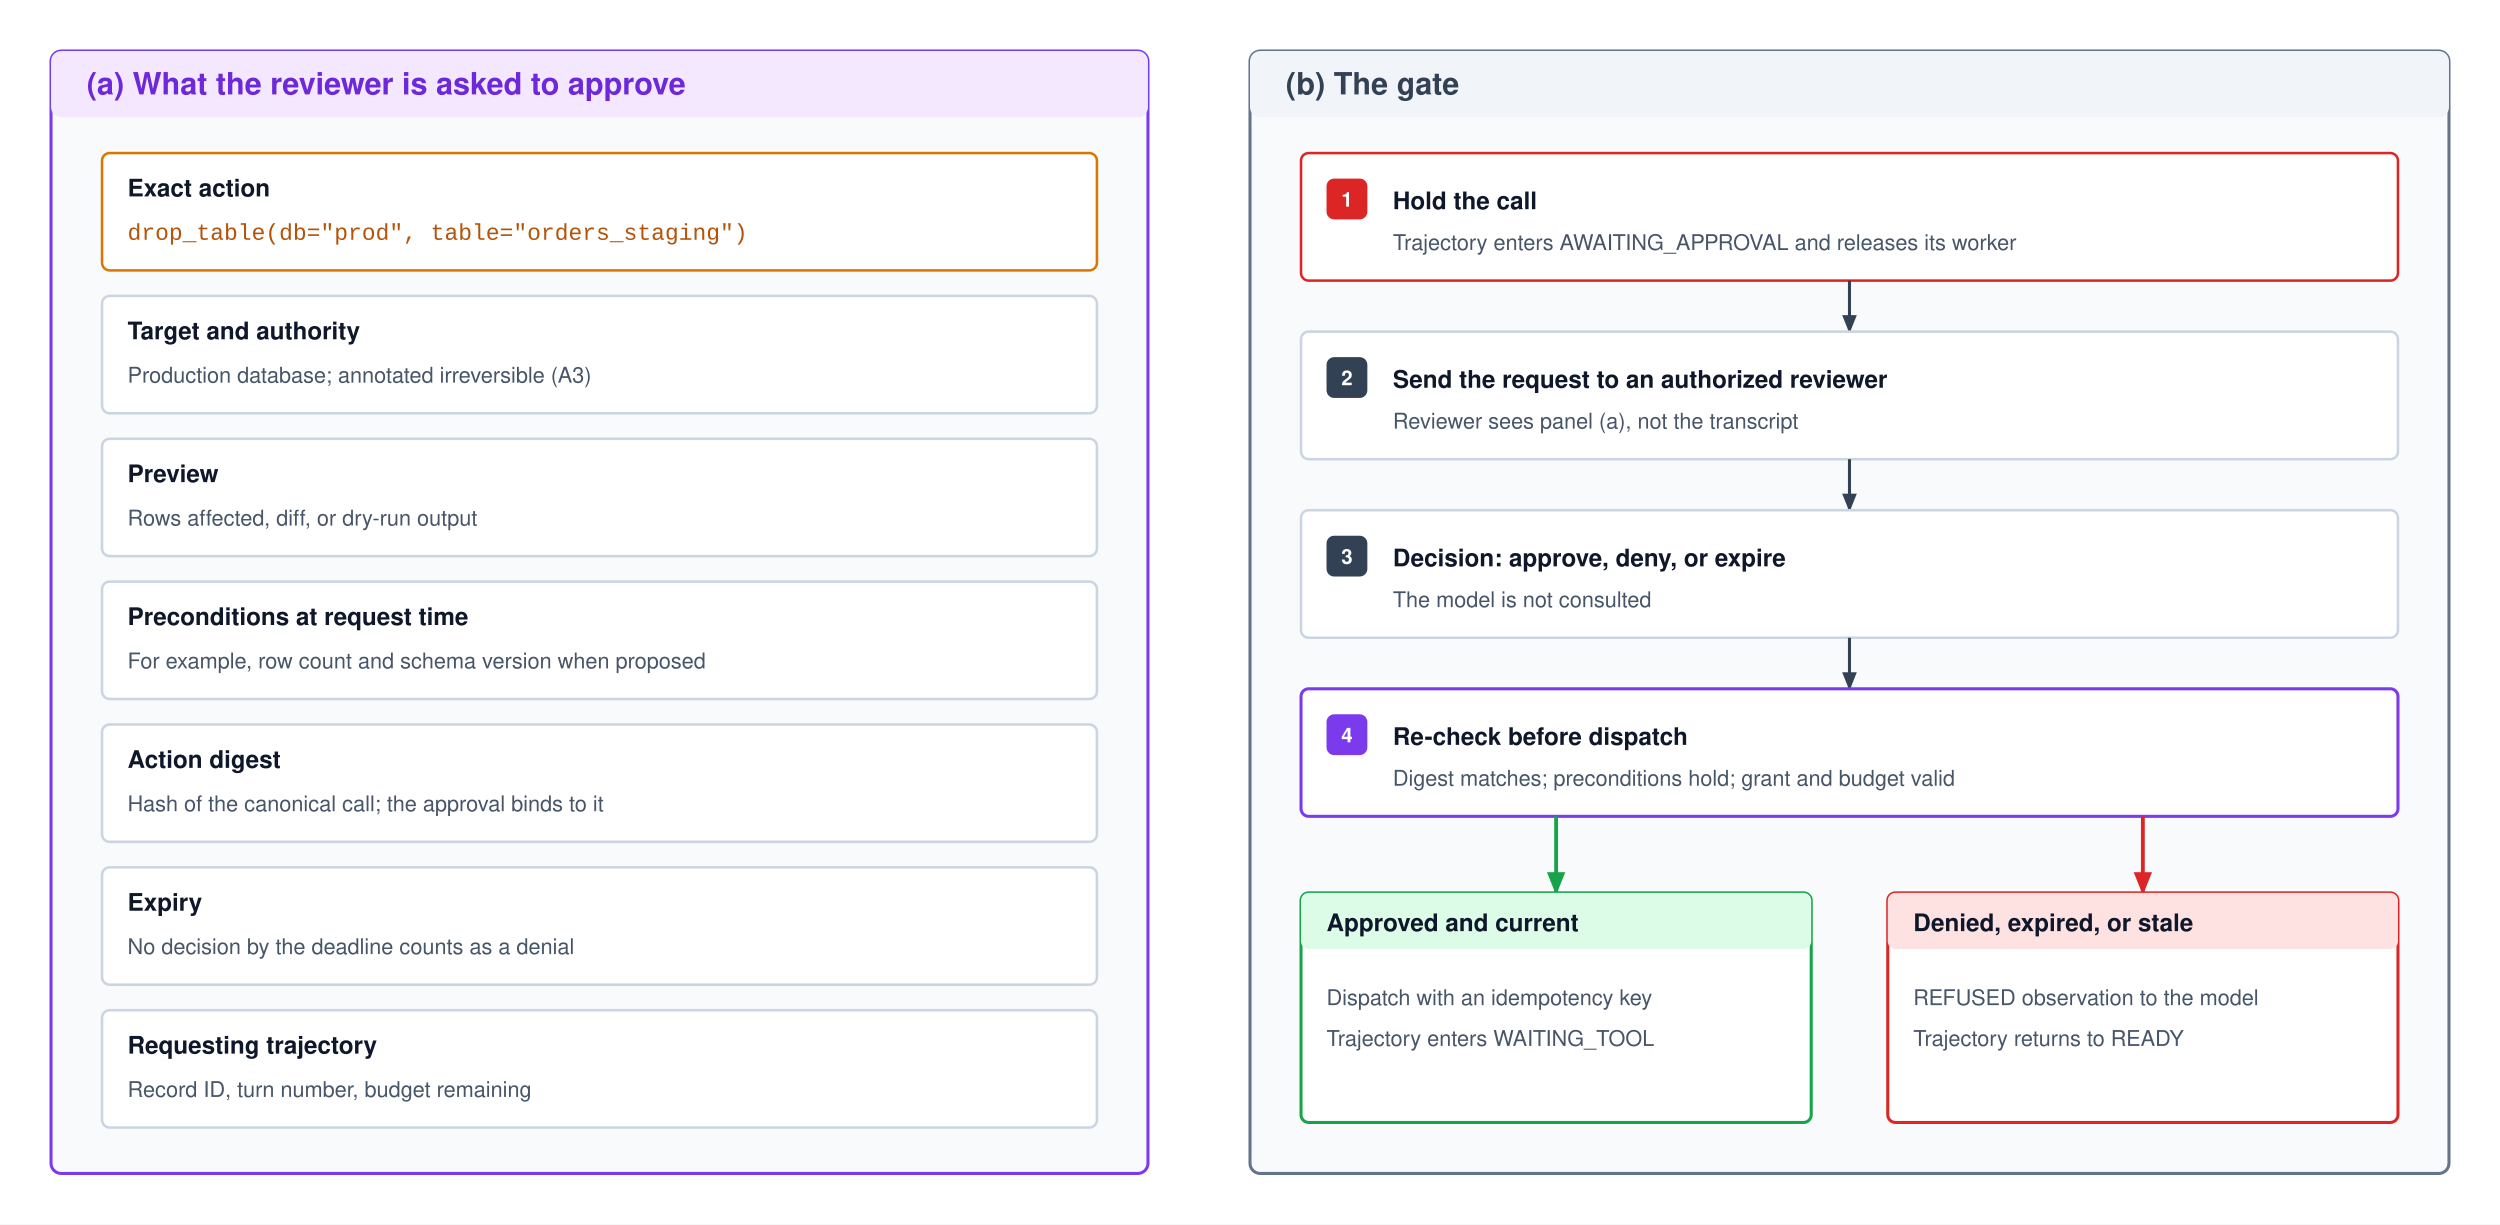
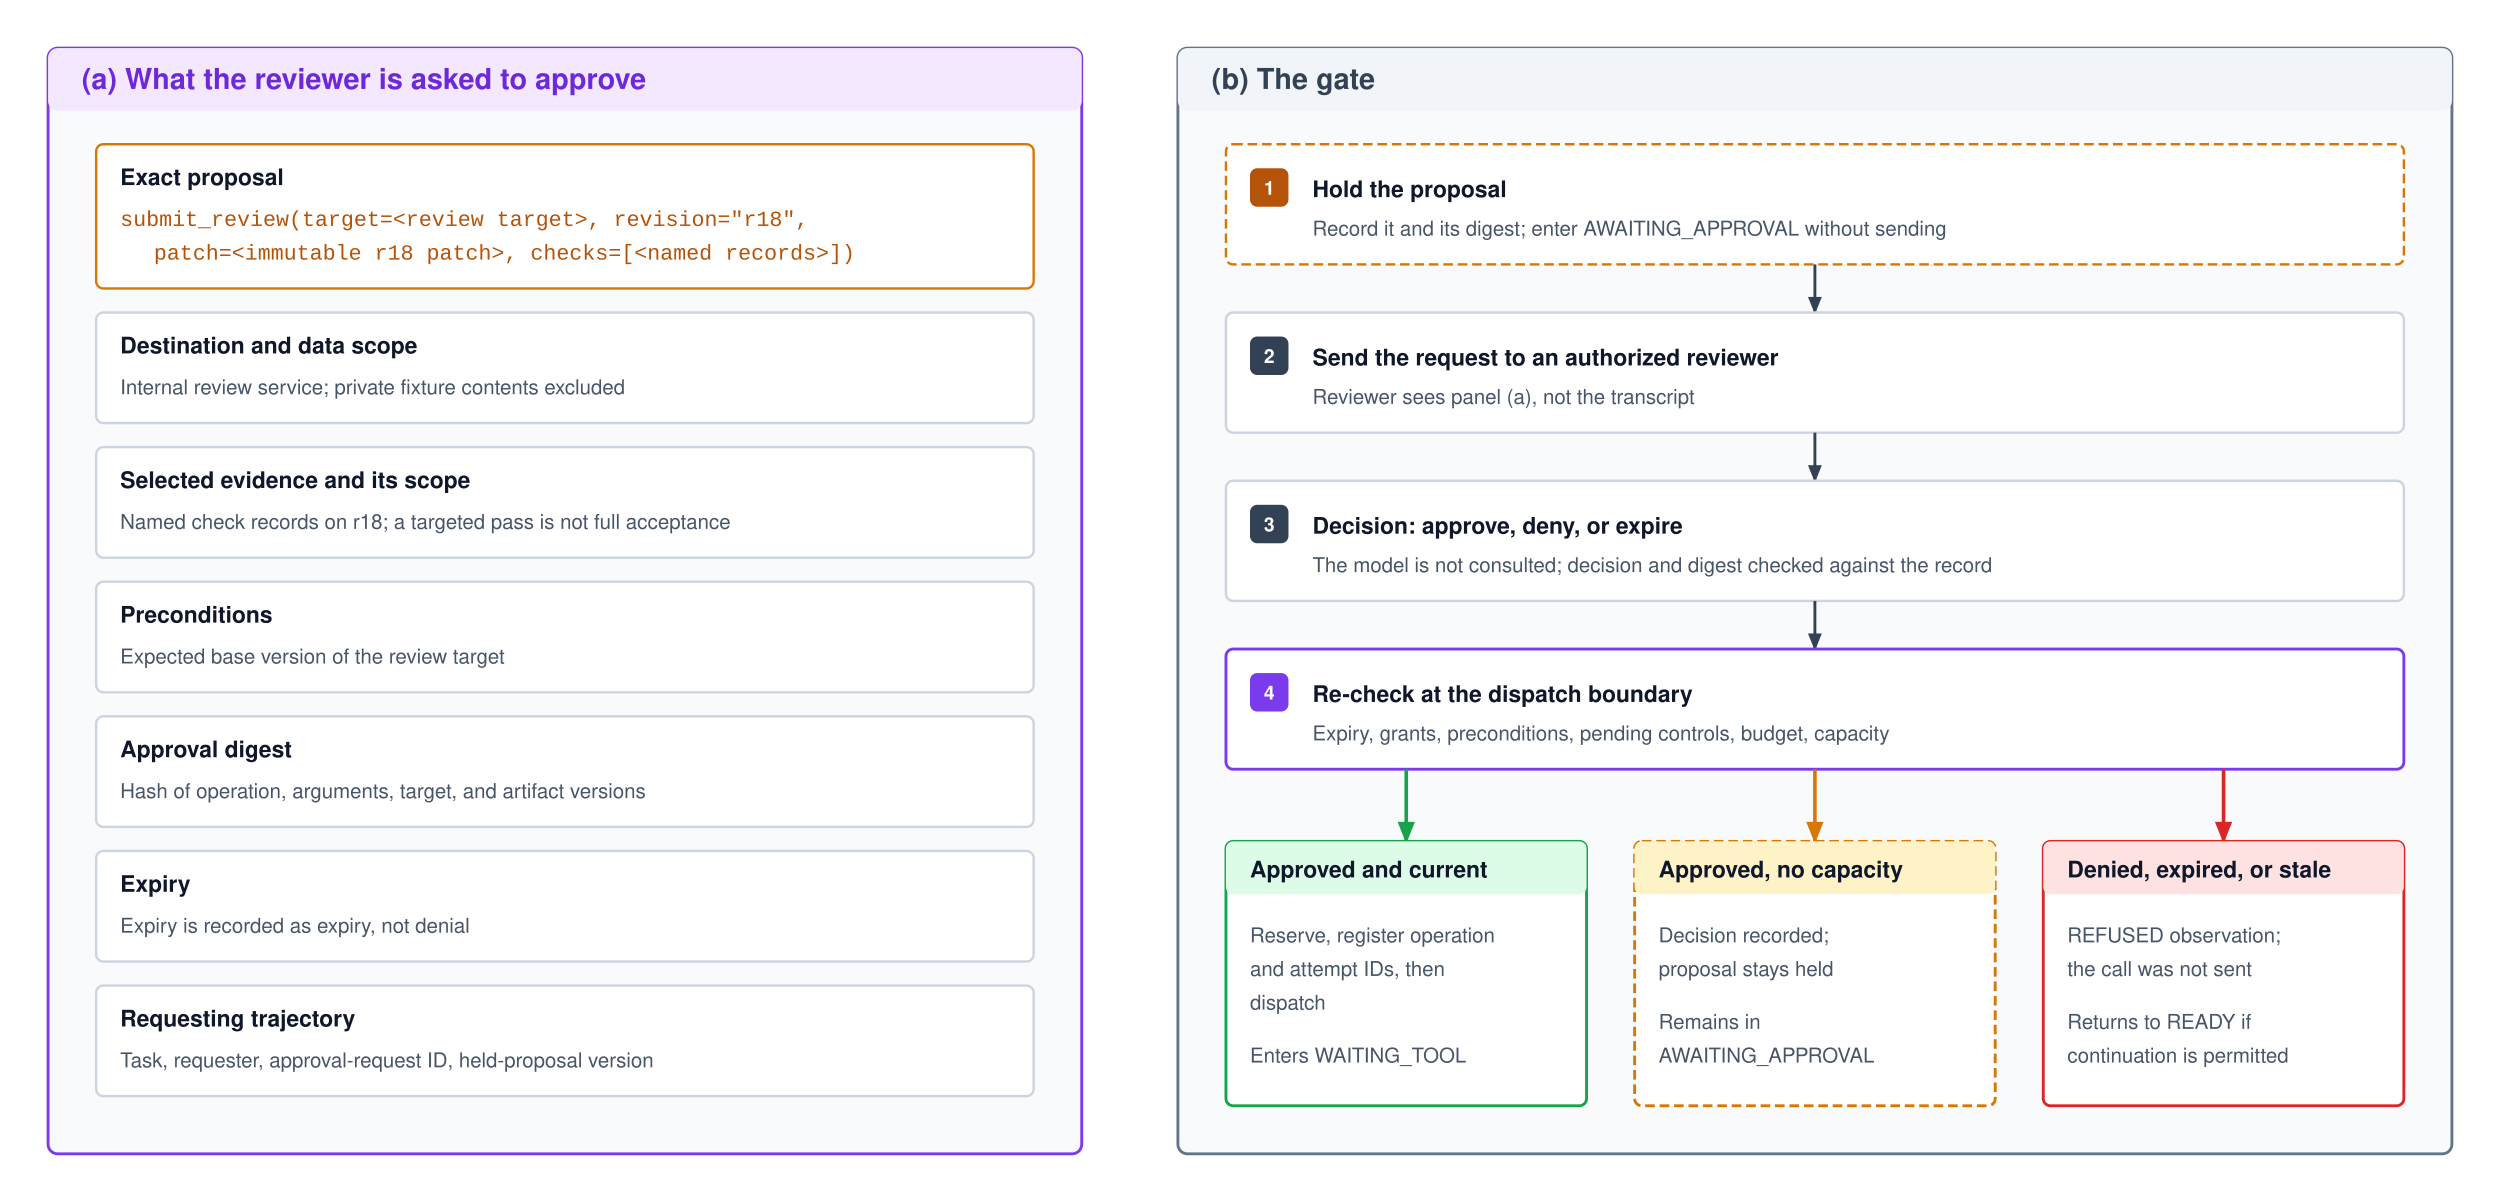
- <svg xmlns="http://www.w3.org/2000/svg" viewBox="0 0 980 480" font-family="Helvetica Neue, Helvetica, Arial, sans-serif">
-   <rect x="0" y="0" width="980" height="480" fill="#ffffff" />
+ <svg xmlns="http://www.w3.org/2000/svg" viewBox="0 0 1040 500" font-family="Helvetica Neue, Helvetica, Arial, sans-serif">
+   <rect x="0" y="0" width="1040" height="500" fill="#ffffff" />
  <defs>
    <style>
      .title { font-size: 12px; font-weight: 700; }
      .label { font-size: 9.5px; font-weight: 700; fill: #0f172a; }
      .sub { font-size: 8.5px; fill: #475569; }
      .step { font-size: 8px; font-weight: 700; fill: #ffffff; }
    </style>
    <marker id="arr-dark" viewBox="0 0 10 10" refX="9" refY="5" markerWidth="6" markerHeight="6" orient="auto">
      <path d="M 0 1 L 10 5 L 0 9 z" fill="#334155" />
    </marker>
    <marker id="arr-green" viewBox="0 0 10 10" refX="9" refY="5" markerWidth="6" markerHeight="6" orient="auto">
      <path d="M 0 1 L 10 5 L 0 9 z" fill="#16a34a" />
    </marker>
+     <marker id="arr-amber" viewBox="0 0 10 10" refX="9" refY="5" markerWidth="6" markerHeight="6" orient="auto">
+       <path d="M 0 1 L 10 5 L 0 9 z" fill="#d97706" />
+     </marker>
    <marker id="arr-red" viewBox="0 0 10 10" refX="9" refY="5" markerWidth="6" markerHeight="6" orient="auto">
      <path d="M 0 1 L 10 5 L 0 9 z" fill="#dc2626" />
    </marker>
  </defs>
  <g transform="translate(20, 20)">
-     <rect x="0" y="0" width="430" height="440" rx="4" fill="#f8fafc" stroke="#7c3aed" stroke-width="1.2" />
+     <rect x="0" y="0" width="430" height="460" rx="4" fill="#f8fafc" stroke="#7c3aed" stroke-width="1.2" />
    <rect x="0" y="0" width="430" height="26" rx="4" fill="#f3e8ff" />
    <text x="14" y="17" class="title" fill="#6d28d9">(a) What the reviewer is asked to approve</text>
-     <rect x="20" y="40" width="390" height="46" rx="3" fill="#ffffff" stroke="#d97706" stroke-width="1" />
-     <text x="30" y="57" class="label">Exact action</text>
-     <text x="30" y="74" font-family="Courier New, monospace" font-size="9" fill="#b45309">drop_table(db="prod", table="orders_staging")</text>
-     <rect x="20" y="96" width="390" height="46" rx="3" fill="#ffffff" stroke="#cbd5e1" stroke-width="1" />
-     <text x="30" y="113" class="label">Target and authority</text>
-     <text x="30" y="130" class="sub">Production database; annotated irreversible (A3)</text>
-     <rect x="20" y="152" width="390" height="46" rx="3" fill="#ffffff" stroke="#cbd5e1" stroke-width="1" />
-     <text x="30" y="169" class="label">Preview</text>
-     <text x="30" y="186" class="sub">Rows affected, diff, or dry-run output</text>
-     <rect x="20" y="208" width="390" height="46" rx="3" fill="#ffffff" stroke="#cbd5e1" stroke-width="1" />
-     <text x="30" y="225" class="label">Preconditions at request time</text>
-     <text x="30" y="242" class="sub">For example, row count and schema version when proposed</text>
-     <rect x="20" y="264" width="390" height="46" rx="3" fill="#ffffff" stroke="#cbd5e1" stroke-width="1" />
-     <text x="30" y="281" class="label">Action digest</text>
-     <text x="30" y="298" class="sub">Hash of the canonical call; the approval binds to it</text>
-     <rect x="20" y="320" width="390" height="46" rx="3" fill="#ffffff" stroke="#cbd5e1" stroke-width="1" />
-     <text x="30" y="337" class="label">Expiry</text>
-     <text x="30" y="354" class="sub">No decision by the deadline counts as a denial</text>
-     <rect x="20" y="376" width="390" height="46" rx="3" fill="#ffffff" stroke="#cbd5e1" stroke-width="1" />
-     <text x="30" y="393" class="label">Requesting trajectory</text>
-     <text x="30" y="410" class="sub">Record ID, turn number, budget remaining</text>
+     <rect x="20" y="40" width="390" height="60" rx="3" fill="#ffffff" stroke="#d97706" stroke-width="1" />
+     <text x="30" y="57" class="label">Exact proposal</text>
+     <text x="30" y="74" font-family="Courier New, monospace" font-size="9" fill="#b45309">submit_review(target=&lt;review target&gt;, revision="r18",</text>
+     <text x="44" y="88" font-family="Courier New, monospace" font-size="9" fill="#b45309">patch=&lt;immutable r18 patch&gt;, checks=[&lt;named records&gt;])</text>
+     <rect x="20" y="110" width="390" height="46" rx="3" fill="#ffffff" stroke="#cbd5e1" stroke-width="1" />
+     <text x="30" y="127" class="label">Destination and data scope</text>
+     <text x="30" y="144" class="sub">Internal review service; private fixture contents excluded</text>
+     <rect x="20" y="166" width="390" height="46" rx="3" fill="#ffffff" stroke="#cbd5e1" stroke-width="1" />
+     <text x="30" y="183" class="label">Selected evidence and its scope</text>
+     <text x="30" y="200" class="sub">Named check records on r18; a targeted pass is not full acceptance</text>
+     <rect x="20" y="222" width="390" height="46" rx="3" fill="#ffffff" stroke="#cbd5e1" stroke-width="1" />
+     <text x="30" y="239" class="label">Preconditions</text>
+     <text x="30" y="256" class="sub">Expected base version of the review target</text>
+     <rect x="20" y="278" width="390" height="46" rx="3" fill="#ffffff" stroke="#cbd5e1" stroke-width="1" />
+     <text x="30" y="295" class="label">Approval digest</text>
+     <text x="30" y="312" class="sub">Hash of operation, arguments, target, and artifact versions</text>
+     <rect x="20" y="334" width="390" height="46" rx="3" fill="#ffffff" stroke="#cbd5e1" stroke-width="1" />
+     <text x="30" y="351" class="label">Expiry</text>
+     <text x="30" y="368" class="sub">Expiry is recorded as expiry, not denial</text>
+     <rect x="20" y="390" width="390" height="46" rx="3" fill="#ffffff" stroke="#cbd5e1" stroke-width="1" />
+     <text x="30" y="407" class="label">Requesting trajectory</text>
+     <text x="30" y="424" class="sub">Task, requester, approval-request ID, held-proposal version</text>
  </g>
  <g transform="translate(490, 20)">
-     <rect x="0" y="0" width="470" height="440" rx="4" fill="#f8fafc" stroke="#64748b" stroke-width="1.2" />
-     <rect x="0" y="0" width="470" height="26" rx="4" fill="#f1f5f9" />
+     <rect x="0" y="0" width="530" height="460" rx="4" fill="#f8fafc" stroke="#64748b" stroke-width="1.2" />
+     <rect x="0" y="0" width="530" height="26" rx="4" fill="#f1f5f9" />
    <text x="14" y="17" class="title" fill="#334155">(b) The gate</text>
-     <rect x="20" y="40" width="430" height="50" rx="3" fill="#ffffff" stroke="#dc2626" stroke-width="1" />
-     <rect x="30" y="50" width="16" height="16" rx="3" fill="#dc2626" />
+     <rect x="20" y="40" width="490" height="50" rx="3" fill="#ffffff" stroke="#d97706" stroke-width="1" stroke-dasharray="4,2" />
+     <rect x="30" y="50" width="16" height="16" rx="3" fill="#b45309" />
    <text x="38" y="61" text-anchor="middle" class="step">1</text>
-     <text x="56" y="62" class="label">Hold the call</text>
-     <text x="56" y="78" class="sub">Trajectory enters AWAITING_APPROVAL and releases its worker</text>
-     <path d="M 235 90 V 110" fill="none" stroke="#334155" stroke-width="1.2" marker-end="url(#arr-dark)" />
-     <rect x="20" y="110" width="430" height="50" rx="3" fill="#ffffff" stroke="#cbd5e1" stroke-width="1" />
+     <text x="56" y="62" class="label">Hold the proposal</text>
+     <text x="56" y="78" class="sub">Record it and its digest; enter AWAITING_APPROVAL without sending</text>
+     <path d="M 265 90 V 110" fill="none" stroke="#334155" stroke-width="1.2" marker-end="url(#arr-dark)" />
+     <rect x="20" y="110" width="490" height="50" rx="3" fill="#ffffff" stroke="#cbd5e1" stroke-width="1" />
    <rect x="30" y="120" width="16" height="16" rx="3" fill="#334155" />
    <text x="38" y="131" text-anchor="middle" class="step">2</text>
    <text x="56" y="132" class="label">Send the request to an authorized reviewer</text>
    <text x="56" y="148" class="sub">Reviewer sees panel (a), not the transcript</text>
-     <path d="M 235 160 V 180" fill="none" stroke="#334155" stroke-width="1.2" marker-end="url(#arr-dark)" />
-     <rect x="20" y="180" width="430" height="50" rx="3" fill="#ffffff" stroke="#cbd5e1" stroke-width="1" />
+     <path d="M 265 160 V 180" fill="none" stroke="#334155" stroke-width="1.2" marker-end="url(#arr-dark)" />
+     <rect x="20" y="180" width="490" height="50" rx="3" fill="#ffffff" stroke="#cbd5e1" stroke-width="1" />
    <rect x="30" y="190" width="16" height="16" rx="3" fill="#334155" />
    <text x="38" y="201" text-anchor="middle" class="step">3</text>
    <text x="56" y="202" class="label">Decision: approve, deny, or expire</text>
-     <text x="56" y="218" class="sub">The model is not consulted</text>
-     <path d="M 235 230 V 250" fill="none" stroke="#334155" stroke-width="1.2" marker-end="url(#arr-dark)" />
-     <rect x="20" y="250" width="430" height="50" rx="3" fill="#ffffff" stroke="#7c3aed" stroke-width="1.2" />
+     <text x="56" y="218" class="sub">The model is not consulted; decision and digest checked against the record</text>
+     <path d="M 265 230 V 250" fill="none" stroke="#334155" stroke-width="1.2" marker-end="url(#arr-dark)" />
+     <rect x="20" y="250" width="490" height="50" rx="3" fill="#ffffff" stroke="#7c3aed" stroke-width="1.2" />
    <rect x="30" y="260" width="16" height="16" rx="3" fill="#7c3aed" />
    <text x="38" y="271" text-anchor="middle" class="step">4</text>
-     <text x="56" y="272" class="label">Re-check before dispatch</text>
-     <text x="56" y="288" class="sub">Digest matches; preconditions hold; grant and budget valid</text>
-     <path d="M 120 300 V 330" fill="none" stroke="#16a34a" stroke-width="1.5" marker-end="url(#arr-green)" />
-     <path d="M 350 300 V 330" fill="none" stroke="#dc2626" stroke-width="1.5" marker-end="url(#arr-red)" />
-     <rect x="20" y="330" width="200" height="90" rx="3" fill="#ffffff" stroke="#16a34a" stroke-width="1.2" />
-     <rect x="20" y="330" width="200" height="22" rx="3" fill="#dcfce7" />
+     <text x="56" y="272" class="label">Re-check at the dispatch boundary</text>
+     <text x="56" y="288" class="sub">Expiry, grants, preconditions, pending controls, budget, capacity</text>
+     <path d="M 95 300 V 330" fill="none" stroke="#16a34a" stroke-width="1.5" marker-end="url(#arr-green)" />
+     <path d="M 265 300 V 330" fill="none" stroke="#d97706" stroke-width="1.5" marker-end="url(#arr-amber)" />
+     <path d="M 435 300 V 330" fill="none" stroke="#dc2626" stroke-width="1.5" marker-end="url(#arr-red)" />
+     <rect x="20" y="330" width="150" height="110" rx="3" fill="#ffffff" stroke="#16a34a" stroke-width="1.2" />
+     <rect x="20" y="330" width="150" height="22" rx="3" fill="#dcfce7" />
    <text x="30" y="345" class="label" fill="#15803d">Approved and current</text>
-     <text x="30" y="374" class="sub">Dispatch with an idempotency key</text>
-     <text x="30" y="390" class="sub">Trajectory enters WAITING_TOOL</text>
-     <rect x="250" y="330" width="200" height="90" rx="3" fill="#ffffff" stroke="#dc2626" stroke-width="1.2" />
-     <rect x="250" y="330" width="200" height="22" rx="3" fill="#fee2e2" />
-     <text x="260" y="345" class="label" fill="#b91c1c">Denied, expired, or stale</text>
-     <text x="260" y="374" class="sub">REFUSED observation to the model</text>
-     <text x="260" y="390" class="sub">Trajectory returns to READY</text>
+     <text x="30" y="372" class="sub">Reserve, register operation</text>
+     <text x="30" y="386" class="sub">and attempt IDs, then</text>
+     <text x="30" y="400" class="sub">dispatch</text>
+     <text x="30" y="422" class="sub">Enters WAITING_TOOL</text>
+     <rect x="190" y="330" width="150" height="110" rx="3" fill="#ffffff" stroke="#d97706" stroke-width="1.2" stroke-dasharray="4,2" />
+     <rect x="190" y="330" width="150" height="22" rx="3" fill="#fef3c7" />
+     <text x="200" y="345" class="label" fill="#b45309">Approved, no capacity</text>
+     <text x="200" y="372" class="sub">Decision recorded;</text>
+     <text x="200" y="386" class="sub">proposal stays held</text>
+     <text x="200" y="408" class="sub">Remains in</text>
+     <text x="200" y="422" class="sub">AWAITING_APPROVAL</text>
+     <rect x="360" y="330" width="150" height="110" rx="3" fill="#ffffff" stroke="#dc2626" stroke-width="1.2" />
+     <rect x="360" y="330" width="150" height="22" rx="3" fill="#fee2e2" />
+     <text x="370" y="345" class="label" fill="#b91c1c">Denied, expired, or stale</text>
+     <text x="370" y="372" class="sub">REFUSED observation;</text>
+     <text x="370" y="386" class="sub">the call was not sent</text>
+     <text x="370" y="408" class="sub">Returns to READY if</text>
+     <text x="370" y="422" class="sub">continuation is permitted</text>
  </g>
</svg>
